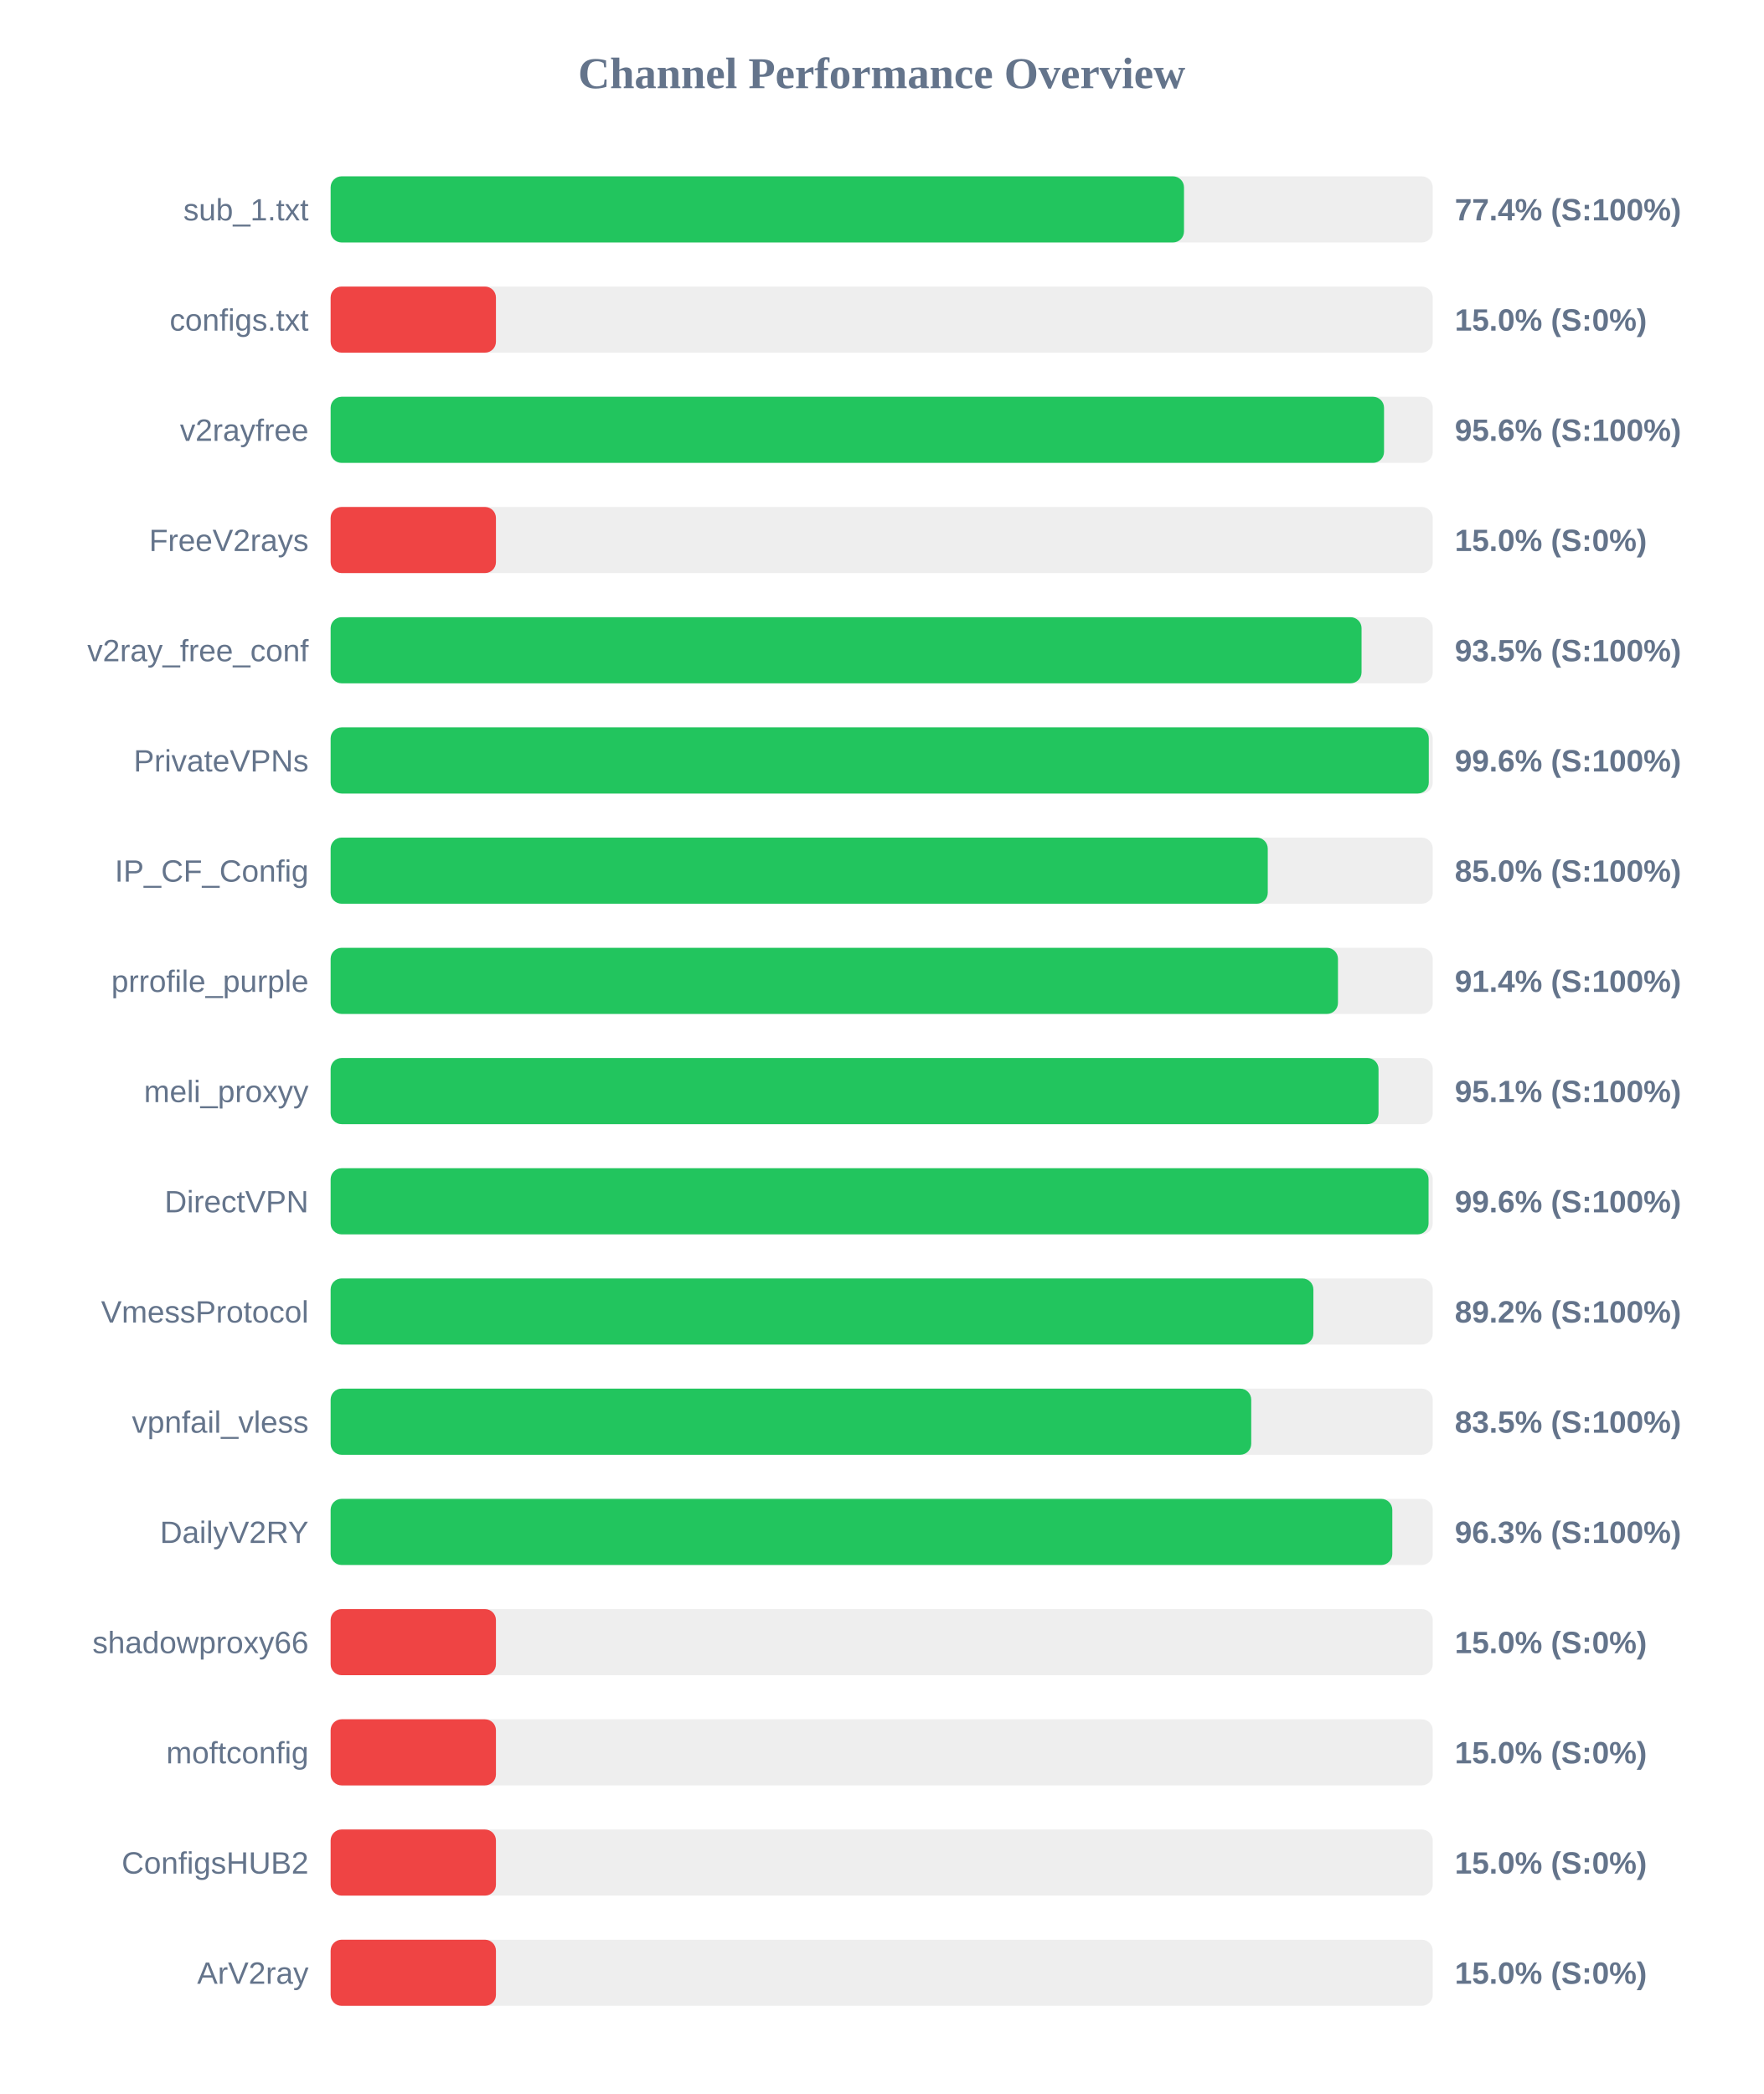
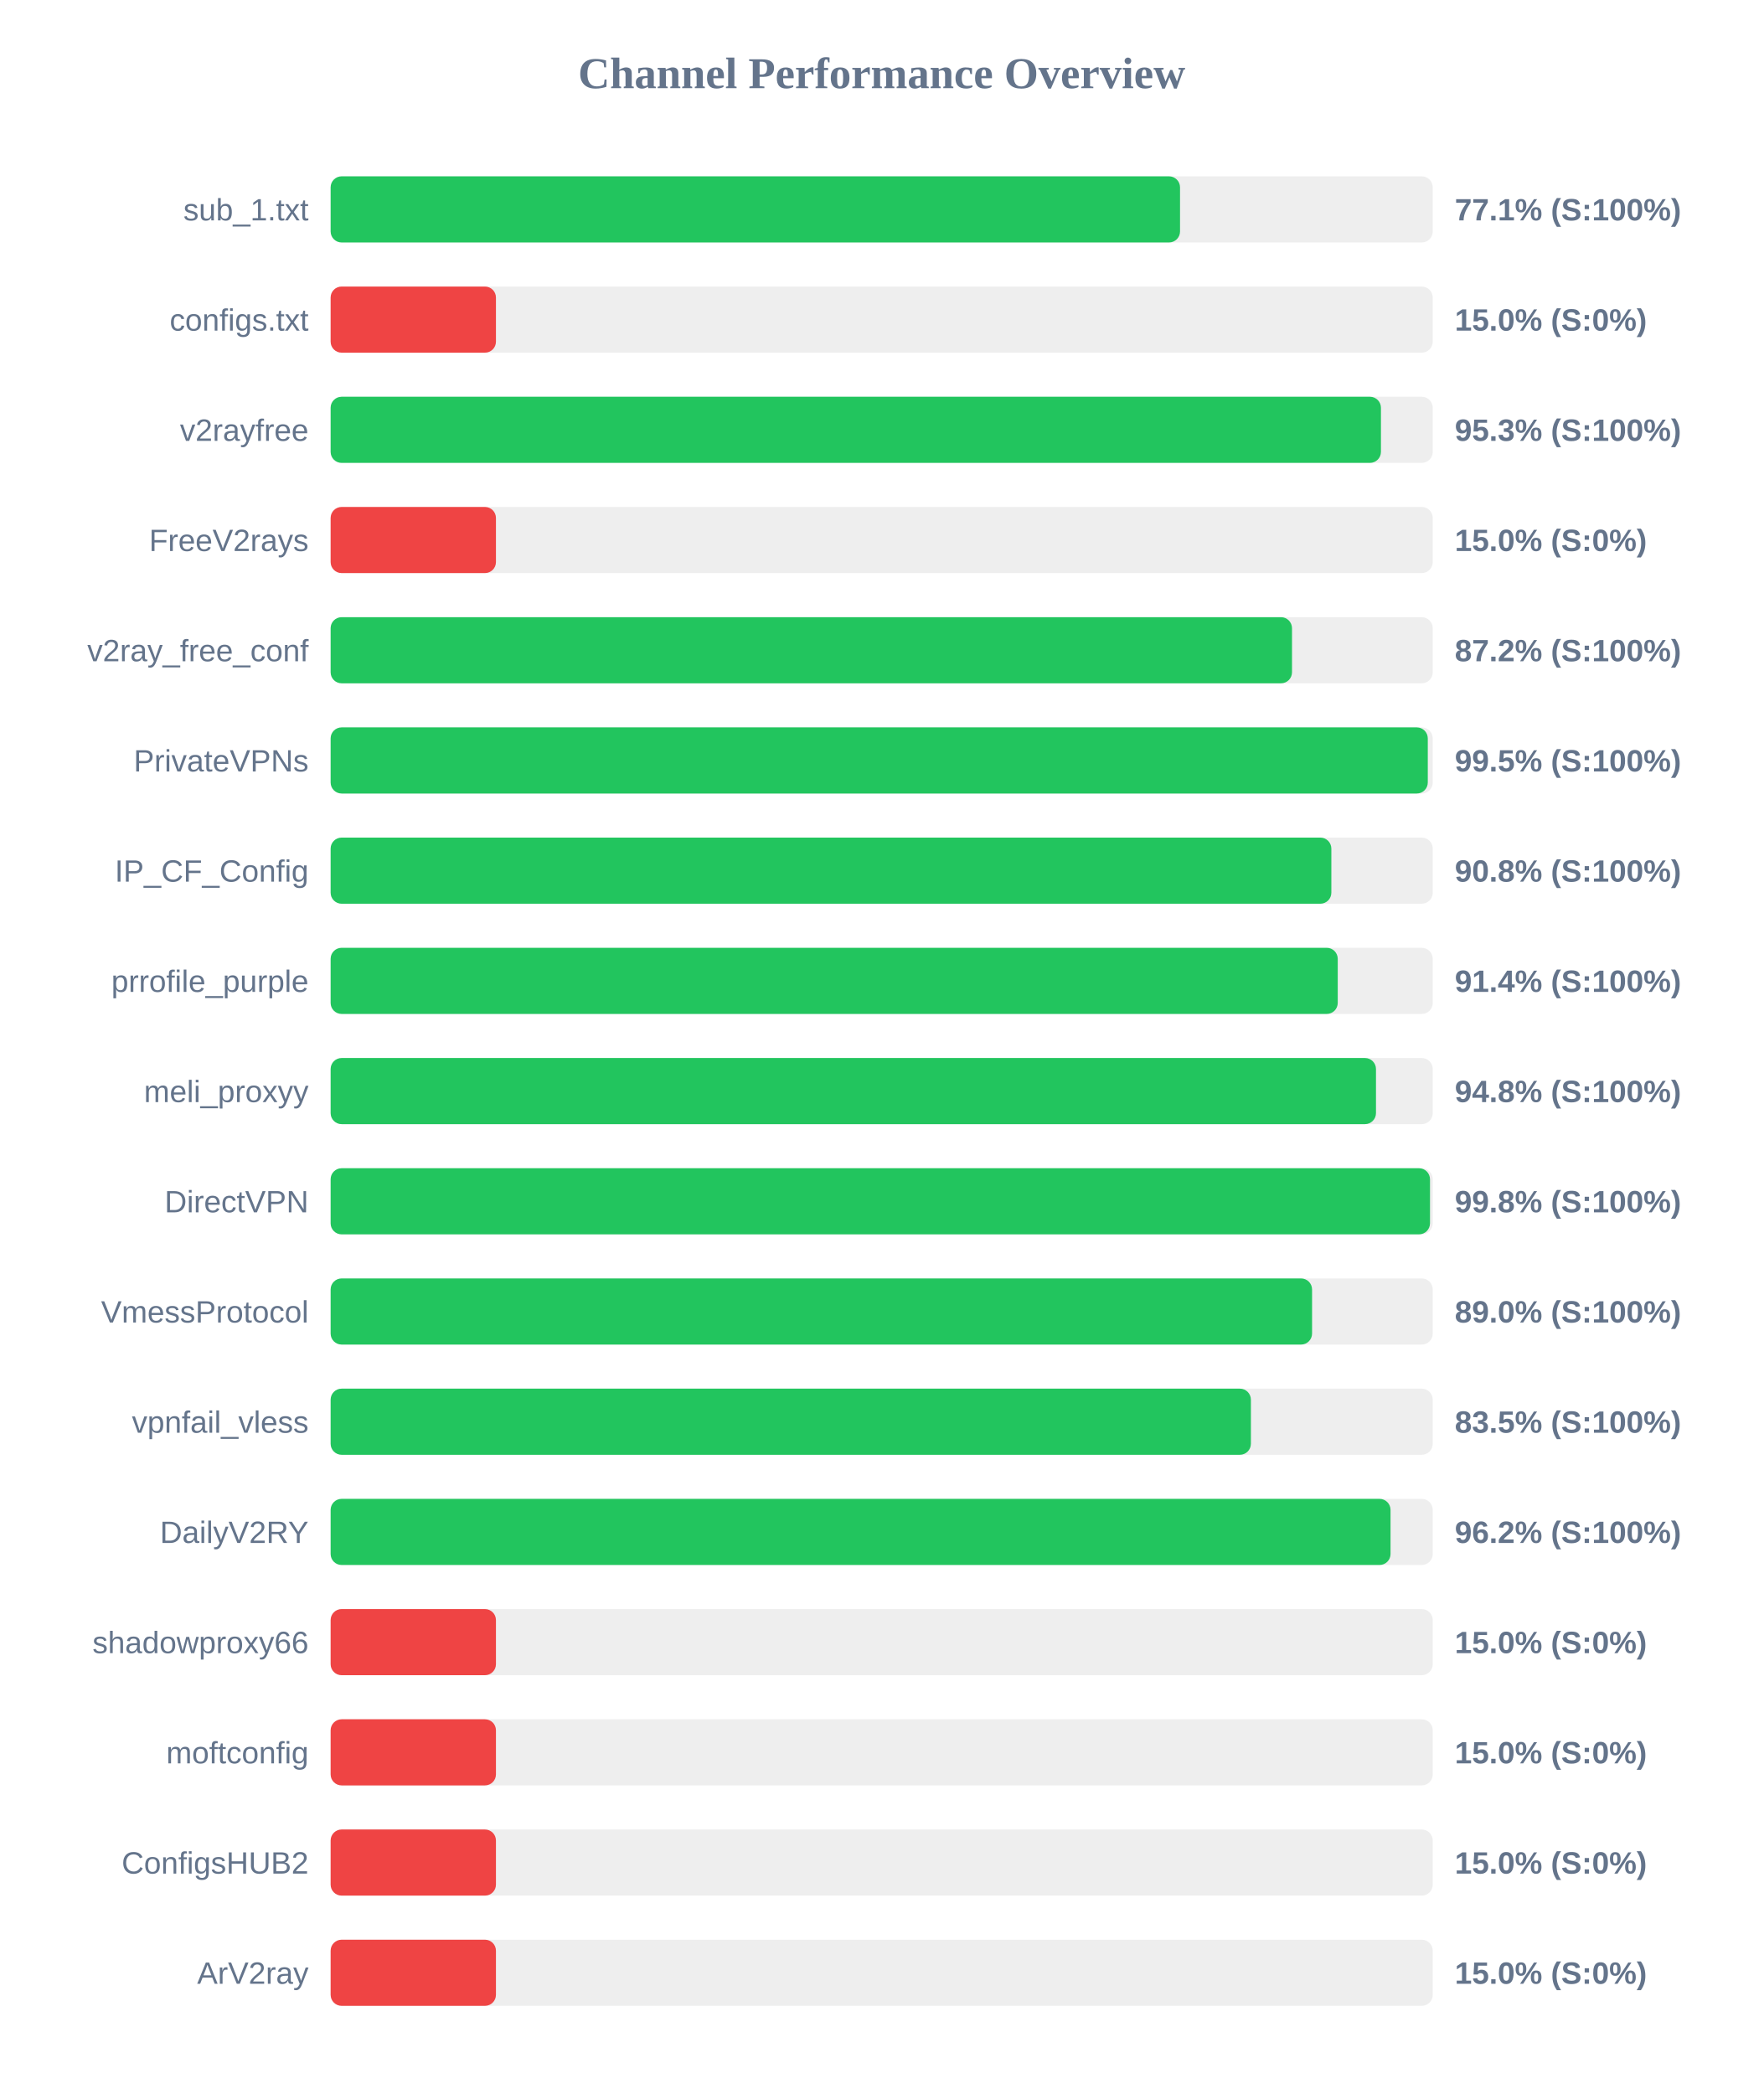
<svg xmlns="http://www.w3.org/2000/svg" width="800" height="950" version="1.1">
  <style>
        .row { font: 14px Arial; fill: #64748b; }
        .score { font: bold 14px Arial; fill: #64748b; }
    </style>
  <text x="400" y="40" text-anchor="middle" font-size="20px" font-weight="bold" fill="#64748b">Channel Performance Overview</text>
  <rect x="150" y="80" width="500" height="30" fill="#eee" rx="5" />
-   <rect x="150" y="80" width="387.15" height="30" fill="#22c55e" rx="5" />
+   <rect x="150" y="80" width="385.35" height="30" fill="#22c55e" rx="5" />
  <text x="140" y="100" text-anchor="end" class="row">sub_1.txt</text>
-   <text x="660" y="100" text-anchor="start" class="score">77.4% (S:100%)</text>
+   <text x="660" y="100" text-anchor="start" class="score">77.1% (S:100%)</text>
  <rect x="150" y="130" width="500" height="30" fill="#eee" rx="5" />
  <rect x="150" y="130" width="75.0" height="30" fill="#ef4444" rx="5" />
  <text x="140" y="150" text-anchor="end" class="row">configs.txt</text>
  <text x="660" y="150" text-anchor="start" class="score">15.0% (S:0%)</text>
  <rect x="150" y="180" width="500" height="30" fill="#eee" rx="5" />
-   <rect x="150" y="180" width="477.9" height="30" fill="#22c55e" rx="5" />
+   <rect x="150" y="180" width="476.5" height="30" fill="#22c55e" rx="5" />
  <text x="140" y="200" text-anchor="end" class="row">v2rayfree</text>
-   <text x="660" y="200" text-anchor="start" class="score">95.6% (S:100%)</text>
+   <text x="660" y="200" text-anchor="start" class="score">95.3% (S:100%)</text>
  <rect x="150" y="230" width="500" height="30" fill="#eee" rx="5" />
  <rect x="150" y="230" width="75.0" height="30" fill="#ef4444" rx="5" />
  <text x="140" y="250" text-anchor="end" class="row">FreeV2rays</text>
  <text x="660" y="250" text-anchor="start" class="score">15.0% (S:0%)</text>
  <rect x="150" y="280" width="500" height="30" fill="#eee" rx="5" />
-   <rect x="150" y="280" width="467.7" height="30" fill="#22c55e" rx="5" />
+   <rect x="150" y="280" width="436.15" height="30" fill="#22c55e" rx="5" />
  <text x="140" y="300" text-anchor="end" class="row">v2ray_free_conf</text>
-   <text x="660" y="300" text-anchor="start" class="score">93.5% (S:100%)</text>
+   <text x="660" y="300" text-anchor="start" class="score">87.2% (S:100%)</text>
  <rect x="150" y="330" width="500" height="30" fill="#eee" rx="5" />
-   <rect x="150" y="330" width="498.2" height="30" fill="#22c55e" rx="5" />
+   <rect x="150" y="330" width="497.75" height="30" fill="#22c55e" rx="5" />
  <text x="140" y="350" text-anchor="end" class="row">PrivateVPNs</text>
-   <text x="660" y="350" text-anchor="start" class="score">99.6% (S:100%)</text>
+   <text x="660" y="350" text-anchor="start" class="score">99.5% (S:100%)</text>
  <rect x="150" y="380" width="500" height="30" fill="#eee" rx="5" />
-   <rect x="150" y="380" width="425.15" height="30" fill="#22c55e" rx="5" />
+   <rect x="150" y="380" width="454.0" height="30" fill="#22c55e" rx="5" />
  <text x="140" y="400" text-anchor="end" class="row">IP_CF_Config</text>
-   <text x="660" y="400" text-anchor="start" class="score">85.0% (S:100%)</text>
+   <text x="660" y="400" text-anchor="start" class="score">90.8% (S:100%)</text>
  <rect x="150" y="430" width="500" height="30" fill="#eee" rx="5" />
-   <rect x="150" y="430" width="457.0" height="30" fill="#22c55e" rx="5" />
+   <rect x="150" y="430" width="456.9" height="30" fill="#22c55e" rx="5" />
  <text x="140" y="450" text-anchor="end" class="row">prrofile_purple</text>
  <text x="660" y="450" text-anchor="start" class="score">91.4% (S:100%)</text>
  <rect x="150" y="480" width="500" height="30" fill="#eee" rx="5" />
-   <rect x="150" y="480" width="475.4" height="30" fill="#22c55e" rx="5" />
+   <rect x="150" y="480" width="474.25" height="30" fill="#22c55e" rx="5" />
  <text x="140" y="500" text-anchor="end" class="row">meli_proxyy</text>
-   <text x="660" y="500" text-anchor="start" class="score">95.1% (S:100%)</text>
+   <text x="660" y="500" text-anchor="start" class="score">94.8% (S:100%)</text>
  <rect x="150" y="530" width="500" height="30" fill="#eee" rx="5" />
-   <rect x="150" y="530" width="498.1" height="30" fill="#22c55e" rx="5" />
+   <rect x="150" y="530" width="498.75" height="30" fill="#22c55e" rx="5" />
  <text x="140" y="550" text-anchor="end" class="row">DirectVPN</text>
-   <text x="660" y="550" text-anchor="start" class="score">99.6% (S:100%)</text>
+   <text x="660" y="550" text-anchor="start" class="score">99.8% (S:100%)</text>
  <rect x="150" y="580" width="500" height="30" fill="#eee" rx="5" />
-   <rect x="150" y="580" width="445.85" height="30" fill="#22c55e" rx="5" />
+   <rect x="150" y="580" width="445.25" height="30" fill="#22c55e" rx="5" />
  <text x="140" y="600" text-anchor="end" class="row">VmessProtocol</text>
-   <text x="660" y="600" text-anchor="start" class="score">89.2% (S:100%)</text>
+   <text x="660" y="600" text-anchor="start" class="score">89.0% (S:100%)</text>
  <rect x="150" y="630" width="500" height="30" fill="#eee" rx="5" />
-   <rect x="150" y="630" width="417.65" height="30" fill="#22c55e" rx="5" />
+   <rect x="150" y="630" width="417.5" height="30" fill="#22c55e" rx="5" />
  <text x="140" y="650" text-anchor="end" class="row">vpnfail_vless</text>
  <text x="660" y="650" text-anchor="start" class="score">83.5% (S:100%)</text>
  <rect x="150" y="680" width="500" height="30" fill="#eee" rx="5" />
-   <rect x="150" y="680" width="481.65" height="30" fill="#22c55e" rx="5" />
+   <rect x="150" y="680" width="480.85" height="30" fill="#22c55e" rx="5" />
  <text x="140" y="700" text-anchor="end" class="row">DailyV2RY</text>
-   <text x="660" y="700" text-anchor="start" class="score">96.3% (S:100%)</text>
+   <text x="660" y="700" text-anchor="start" class="score">96.2% (S:100%)</text>
  <rect x="150" y="730" width="500" height="30" fill="#eee" rx="5" />
  <rect x="150" y="730" width="75.0" height="30" fill="#ef4444" rx="5" />
  <text x="140" y="750" text-anchor="end" class="row">shadowproxy66</text>
  <text x="660" y="750" text-anchor="start" class="score">15.0% (S:0%)</text>
  <rect x="150" y="780" width="500" height="30" fill="#eee" rx="5" />
  <rect x="150" y="780" width="75.0" height="30" fill="#ef4444" rx="5" />
  <text x="140" y="800" text-anchor="end" class="row">moftconfig</text>
  <text x="660" y="800" text-anchor="start" class="score">15.0% (S:0%)</text>
  <rect x="150" y="830" width="500" height="30" fill="#eee" rx="5" />
  <rect x="150" y="830" width="75.0" height="30" fill="#ef4444" rx="5" />
  <text x="140" y="850" text-anchor="end" class="row">ConfigsHUB2</text>
  <text x="660" y="850" text-anchor="start" class="score">15.0% (S:0%)</text>
  <rect x="150" y="880" width="500" height="30" fill="#eee" rx="5" />
  <rect x="150" y="880" width="75.0" height="30" fill="#ef4444" rx="5" />
  <text x="140" y="900" text-anchor="end" class="row">ArV2ray</text>
  <text x="660" y="900" text-anchor="start" class="score">15.0% (S:0%)</text>
</svg>
